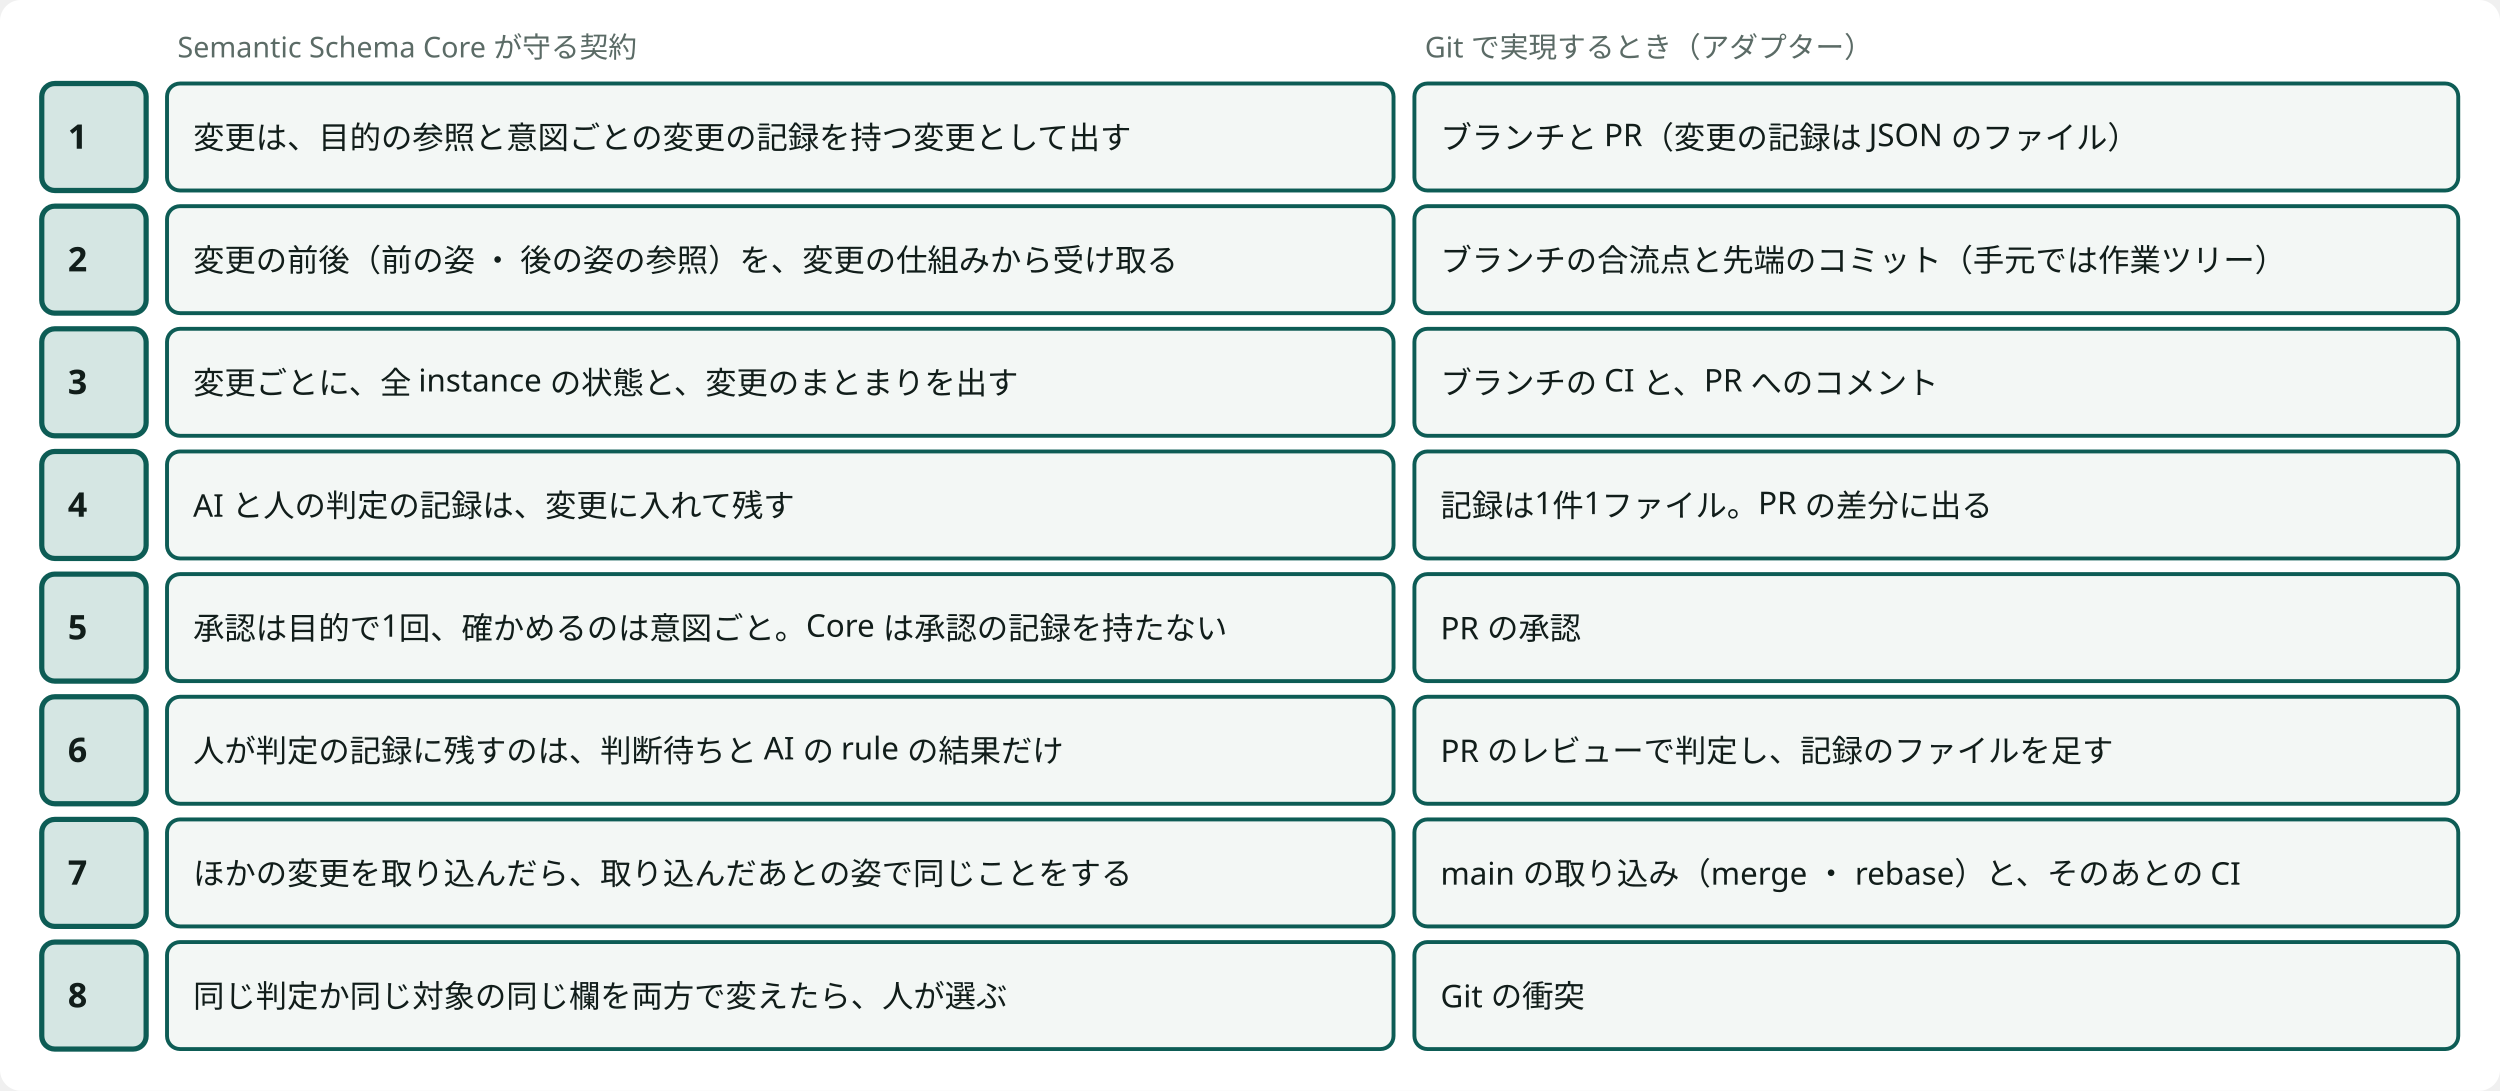
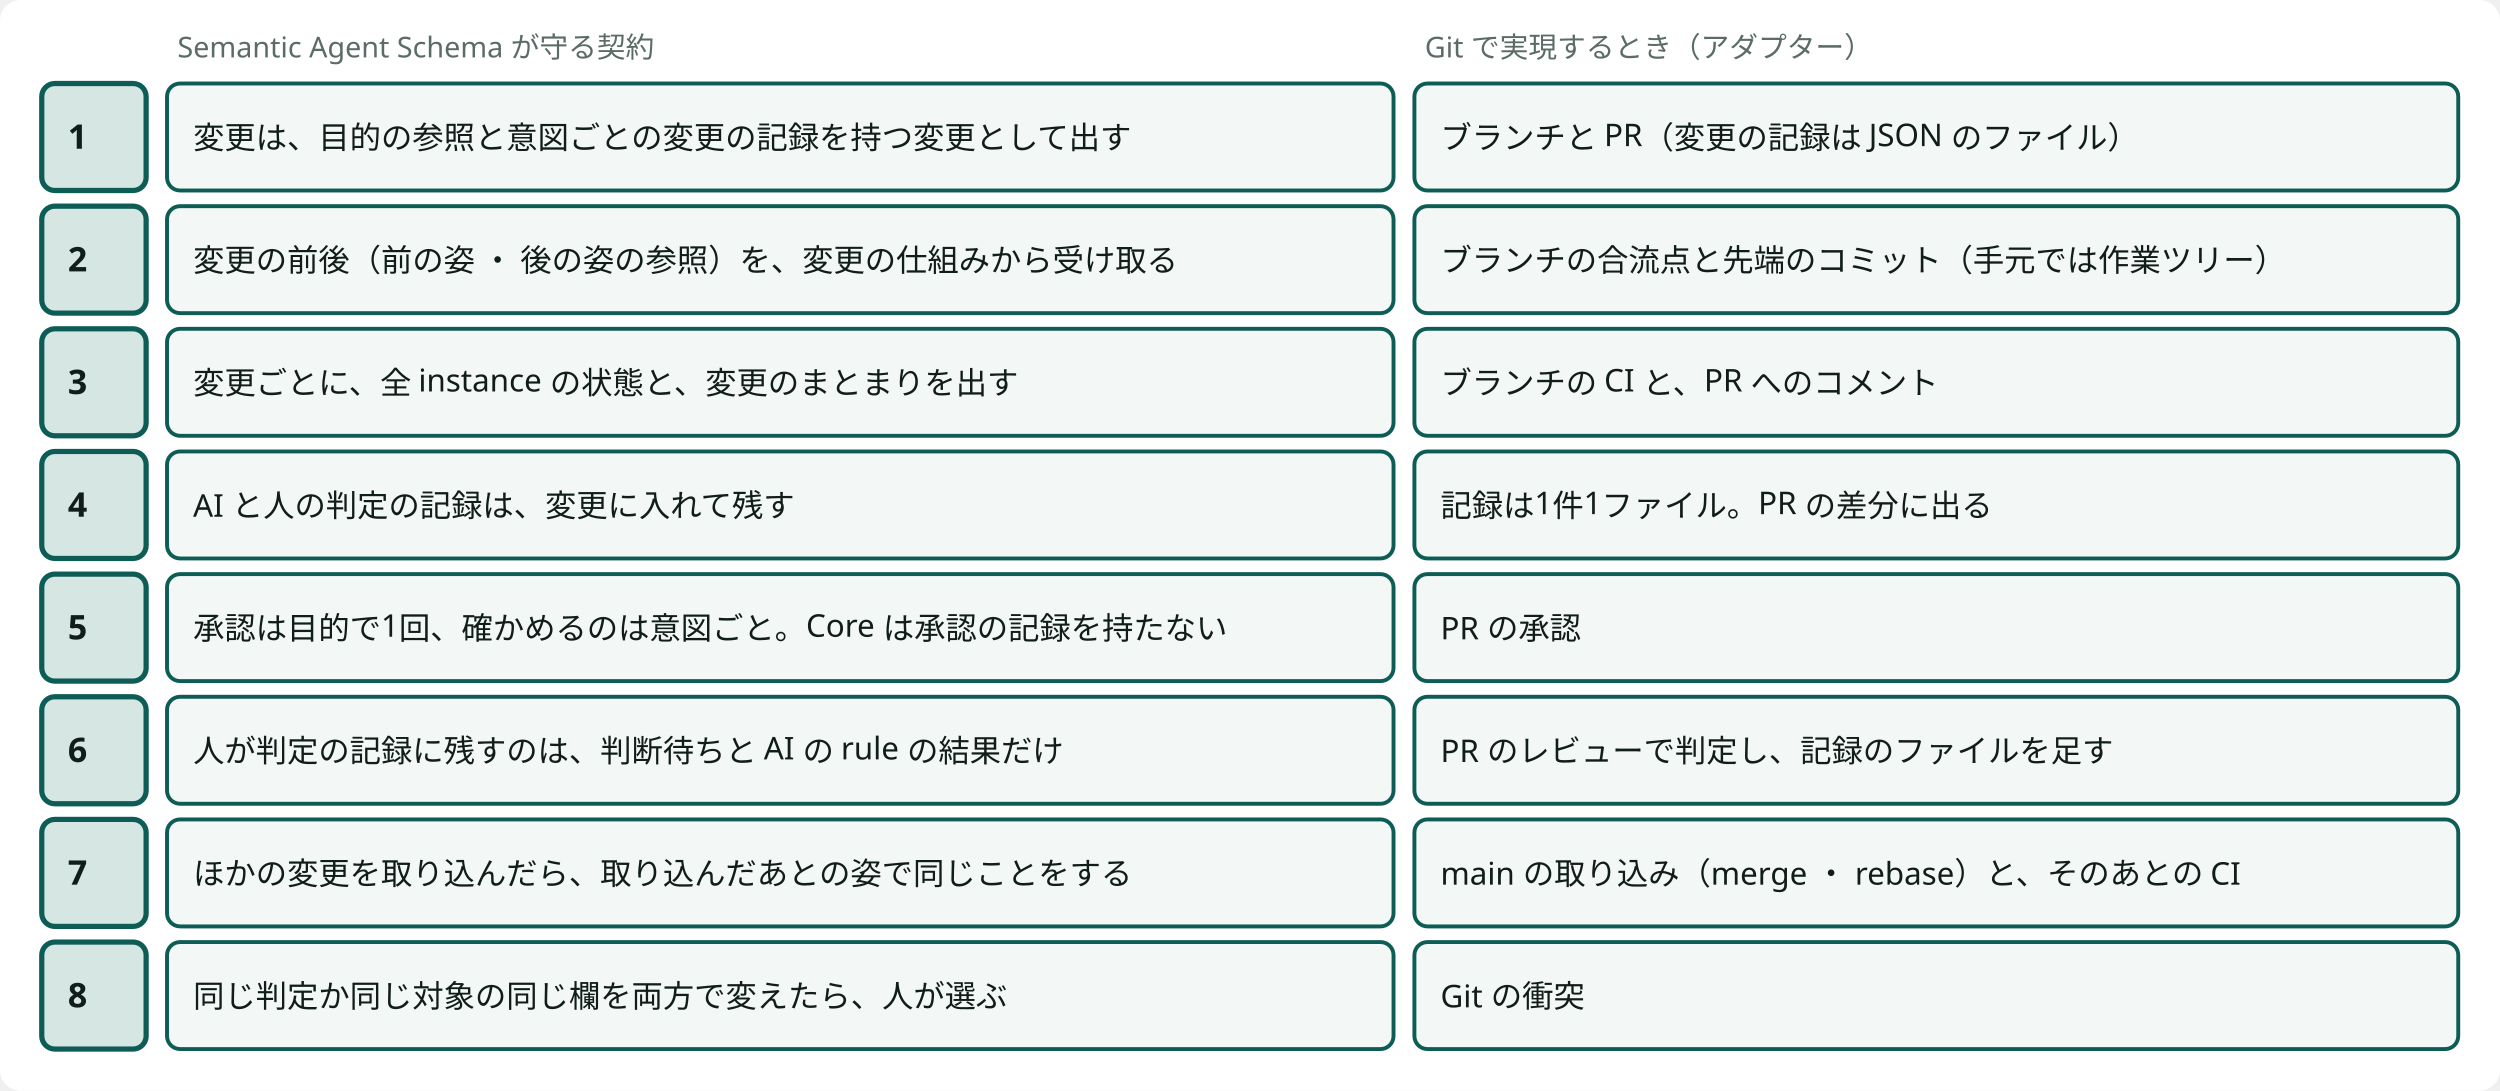
<svg viewBox="0 0 958 418" style="min-width:900px" role="img" aria-label="守る契約は基盤が定義し、Git はそれを実現するアダプターの1つ" class="dsvg">
  <style data-dsvg="dark">.dsvg .canvas{fill:var(--dsvg-area-fill,#FFFFFF)}.dsvg .note{fill:var(--dsvg-ink-soft,#5B6B66);font-size:11px}.dsvg .box.focus{fill:var(--dsvg-accent-bg,#D5E6E3);stroke:var(--dsvg-accent,#0D5C55)}.dsvg .title{fill:var(--dsvg-ink,#111D1A);font-size:13px;font-weight:700}.dsvg .box{fill:var(--dsvg-box-fill,#F3F7F5);stroke:var(--dsvg-accent,#0D5C55)}.dsvg .label{fill:var(--dsvg-ink,#111D1A);font-size:12px}@media (prefers-color-scheme:dark){:root:not([data-theme="light"]) .dsvg,.dsvg:root:not([data-theme="light"]){--dsvg-area-fill:#22302D;--dsvg-ink-soft:#9DADA8;--dsvg-accent-bg:#173330;--dsvg-accent:#6CC9B8;--dsvg-ink:#E6EEEB;--dsvg-box-fill:#16211E}}:root[data-theme="dark"] .dsvg{--dsvg-area-fill:#22302D;--dsvg-ink-soft:#9DADA8;--dsvg-accent-bg:#173330;--dsvg-accent:#6CC9B8;--dsvg-ink:#E6EEEB;--dsvg-box-fill:#16211E}</style>
  <rect data-dsvg="canvas" class="canvas" x="0.0" y="0.0" width="958.0" height="418.0" fill="#FFFFFF" rx="8" />
  <text class="note" x="20" y="22" font-family="Noto Sans JP, Hiragino Kaku Gothic ProN, sans-serif" font-size="11" fill="#5B6B66" />
-   <text class="note" x="68" y="22" font-family="Noto Sans JP, Hiragino Kaku Gothic ProN, sans-serif" font-size="11" fill="#5B6B66">Semantic Schema Core が守る契約</text>
+   <text class="note" x="68" y="22" font-family="Noto Sans JP, Hiragino Kaku Gothic ProN, sans-serif" font-size="11" fill="#5B6B66">Semantic Agent Schema が守る契約</text>
  <text class="note" x="546" y="22" font-family="Noto Sans JP, Hiragino Kaku Gothic ProN, sans-serif" font-size="11" fill="#5B6B66">Git で実現するとき（アダプター）</text>
  <rect class="box focus" x="16" y="32" width="40" height="41" fill="#D5E6E3" stroke="#0D5C55" stroke-width="2" rx="5" />
  <text class="title" x="26" y="57" font-family="Noto Sans JP, Hiragino Kaku Gothic ProN, sans-serif" font-size="13" font-weight="700" fill="#111D1A">1</text>
  <rect class="box focus" x="16" y="79" width="40" height="41" fill="#D5E6E3" stroke="#0D5C55" stroke-width="2" rx="5" />
  <text class="title" x="26" y="104" font-family="Noto Sans JP, Hiragino Kaku Gothic ProN, sans-serif" font-size="13" font-weight="700" fill="#111D1A">2</text>
  <rect class="box focus" x="16" y="126" width="40" height="41" fill="#D5E6E3" stroke="#0D5C55" stroke-width="2" rx="5" />
  <text class="title" x="26" y="151" font-family="Noto Sans JP, Hiragino Kaku Gothic ProN, sans-serif" font-size="13" font-weight="700" fill="#111D1A">3</text>
  <rect class="box focus" x="16" y="173" width="40" height="41" fill="#D5E6E3" stroke="#0D5C55" stroke-width="2" rx="5" />
  <text class="title" x="26" y="198" font-family="Noto Sans JP, Hiragino Kaku Gothic ProN, sans-serif" font-size="13" font-weight="700" fill="#111D1A">4</text>
  <rect class="box focus" x="16" y="220" width="40" height="41" fill="#D5E6E3" stroke="#0D5C55" stroke-width="2" rx="5" />
  <text class="title" x="26" y="245" font-family="Noto Sans JP, Hiragino Kaku Gothic ProN, sans-serif" font-size="13" font-weight="700" fill="#111D1A">5</text>
  <rect class="box focus" x="16" y="267" width="40" height="41" fill="#D5E6E3" stroke="#0D5C55" stroke-width="2" rx="5" />
  <text class="title" x="26" y="292" font-family="Noto Sans JP, Hiragino Kaku Gothic ProN, sans-serif" font-size="13" font-weight="700" fill="#111D1A">6</text>
  <rect class="box focus" x="16" y="314" width="40" height="41" fill="#D5E6E3" stroke="#0D5C55" stroke-width="2" rx="5" />
  <text class="title" x="26" y="339" font-family="Noto Sans JP, Hiragino Kaku Gothic ProN, sans-serif" font-size="13" font-weight="700" fill="#111D1A">7</text>
  <rect class="box focus" x="16" y="361" width="40" height="41" fill="#D5E6E3" stroke="#0D5C55" stroke-width="2" rx="5" />
  <text class="title" x="26" y="386" font-family="Noto Sans JP, Hiragino Kaku Gothic ProN, sans-serif" font-size="13" font-weight="700" fill="#111D1A">8</text>
  <rect class="box" x="64" y="32" width="470" height="41" fill="#F3F7F5" stroke="#0D5C55" stroke-width="1.5" rx="5" />
  <text class="label" x="74" y="57" font-family="Noto Sans JP, Hiragino Kaku Gothic ProN, sans-serif" font-size="12" fill="#111D1A">変更は、目的の参照と意図ごとの変更の記録を持つ変更として出す</text>
  <rect class="box" x="542" y="32" width="400" height="41" fill="#F3F7F5" stroke="#0D5C55" stroke-width="1.5" rx="5" />
  <text class="label" x="552" y="57" font-family="Noto Sans JP, Hiragino Kaku Gothic ProN, sans-serif" font-size="12" fill="#111D1A">ブランチと PR（変更の記録は JSON のファイル）</text>
  <rect class="box" x="64" y="79" width="470" height="41" fill="#F3F7F5" stroke="#0D5C55" stroke-width="1.5" rx="5" />
  <text class="label" x="74" y="104" font-family="Noto Sans JP, Hiragino Kaku Gothic ProN, sans-serif" font-size="12" fill="#111D1A">変更の前後（前の姿 ・ 後の姿の参照）を、変更の仕組みから受け取る</text>
  <rect class="box" x="542" y="79" width="400" height="41" fill="#F3F7F5" stroke="#0D5C55" stroke-width="1.5" rx="5" />
  <text class="label" x="552" y="104" font-family="Noto Sans JP, Hiragino Kaku Gothic ProN, sans-serif" font-size="12" fill="#111D1A">ブランチの合流点と先端のコミット（手元では作業ツリー）</text>
  <rect class="box" x="64" y="126" width="470" height="41" fill="#F3F7F5" stroke="#0D5C55" stroke-width="1.5" rx="5" />
  <text class="label" x="74" y="151" font-family="Noto Sans JP, Hiragino Kaku Gothic ProN, sans-serif" font-size="12" fill="#111D1A">変更ごとに、全 instance の状態と、変更のまとまりを出す</text>
  <rect class="box" x="542" y="126" width="400" height="41" fill="#F3F7F5" stroke="#0D5C55" stroke-width="1.5" rx="5" />
  <text class="label" x="552" y="151" font-family="Noto Sans JP, Hiragino Kaku Gothic ProN, sans-serif" font-size="12" fill="#111D1A">ブランチの CI と、PR へのコメント</text>
  <rect class="box" x="64" y="173" width="470" height="41" fill="#F3F7F5" stroke="#0D5C55" stroke-width="1.5" rx="5" />
  <text class="label" x="74" y="198" font-family="Noto Sans JP, Hiragino Kaku Gothic ProN, sans-serif" font-size="12" fill="#111D1A">AI と人の判定の記録は、変更に入れて残す</text>
  <rect class="box" x="542" y="173" width="400" height="41" fill="#F3F7F5" stroke="#0D5C55" stroke-width="1.5" rx="5" />
  <text class="label" x="552" y="198" font-family="Noto Sans JP, Hiragino Kaku Gothic ProN, sans-serif" font-size="12" fill="#111D1A">記録は1件1ファイル。PR の差分に出る</text>
  <rect class="box" x="64" y="220" width="470" height="41" fill="#F3F7F5" stroke="#0D5C55" stroke-width="1.5" rx="5" />
  <text class="label" x="74" y="245" font-family="Noto Sans JP, Hiragino Kaku Gothic ProN, sans-serif" font-size="12" fill="#111D1A">承認は目的で1回、確かめるのは意図ごと。Core は承認の記録を持たない</text>
  <rect class="box" x="542" y="220" width="400" height="41" fill="#F3F7F5" stroke="#0D5C55" stroke-width="1.5" rx="5" />
  <text class="label" x="552" y="245" font-family="Noto Sans JP, Hiragino Kaku Gothic ProN, sans-serif" font-size="12" fill="#111D1A">PR の承認</text>
  <rect class="box" x="64" y="267" width="470" height="41" fill="#F3F7F5" stroke="#0D5C55" stroke-width="1.5" rx="5" />
  <text class="label" x="74" y="292" font-family="Noto Sans JP, Hiragino Kaku Gothic ProN, sans-serif" font-size="12" fill="#111D1A">人が判定の記録に残すのは、判断待ちと AI の rule の結果だけ</text>
  <rect class="box" x="542" y="267" width="400" height="41" fill="#F3F7F5" stroke="#0D5C55" stroke-width="1.5" rx="5" />
  <text class="label" x="552" y="292" font-family="Noto Sans JP, Hiragino Kaku Gothic ProN, sans-serif" font-size="12" fill="#111D1A">PR のレビューで判定し、記録のファイルを足す</text>
  <rect class="box" x="64" y="314" width="470" height="41" fill="#F3F7F5" stroke="#0D5C55" stroke-width="1.5" rx="5" />
  <text class="label" x="74" y="339" font-family="Noto Sans JP, Hiragino Kaku Gothic ProN, sans-serif" font-size="12" fill="#111D1A">ほかの変更を取り込んだら、取り込んだあとの姿で同じことをする</text>
  <rect class="box" x="542" y="314" width="400" height="41" fill="#F3F7F5" stroke="#0D5C55" stroke-width="1.5" rx="5" />
  <text class="label" x="552" y="339" font-family="Noto Sans JP, Hiragino Kaku Gothic ProN, sans-serif" font-size="12" fill="#111D1A">main の取り込み（merge ・ rebase）と、そのあとの CI</text>
  <rect class="box" x="64" y="361" width="470" height="41" fill="#F3F7F5" stroke="#0D5C55" stroke-width="1.5" rx="5" />
  <text class="label" x="74" y="386" font-family="Noto Sans JP, Hiragino Kaku Gothic ProN, sans-serif" font-size="12" fill="#111D1A">同じ判定か同じ対象の同じ欄を両方で変えたら、人が選ぶ</text>
  <rect class="box" x="542" y="361" width="400" height="41" fill="#F3F7F5" stroke="#0D5C55" stroke-width="1.5" rx="5" />
  <text class="label" x="552" y="386" font-family="Noto Sans JP, Hiragino Kaku Gothic ProN, sans-serif" font-size="12" fill="#111D1A">Git の衝突</text>
</svg>
